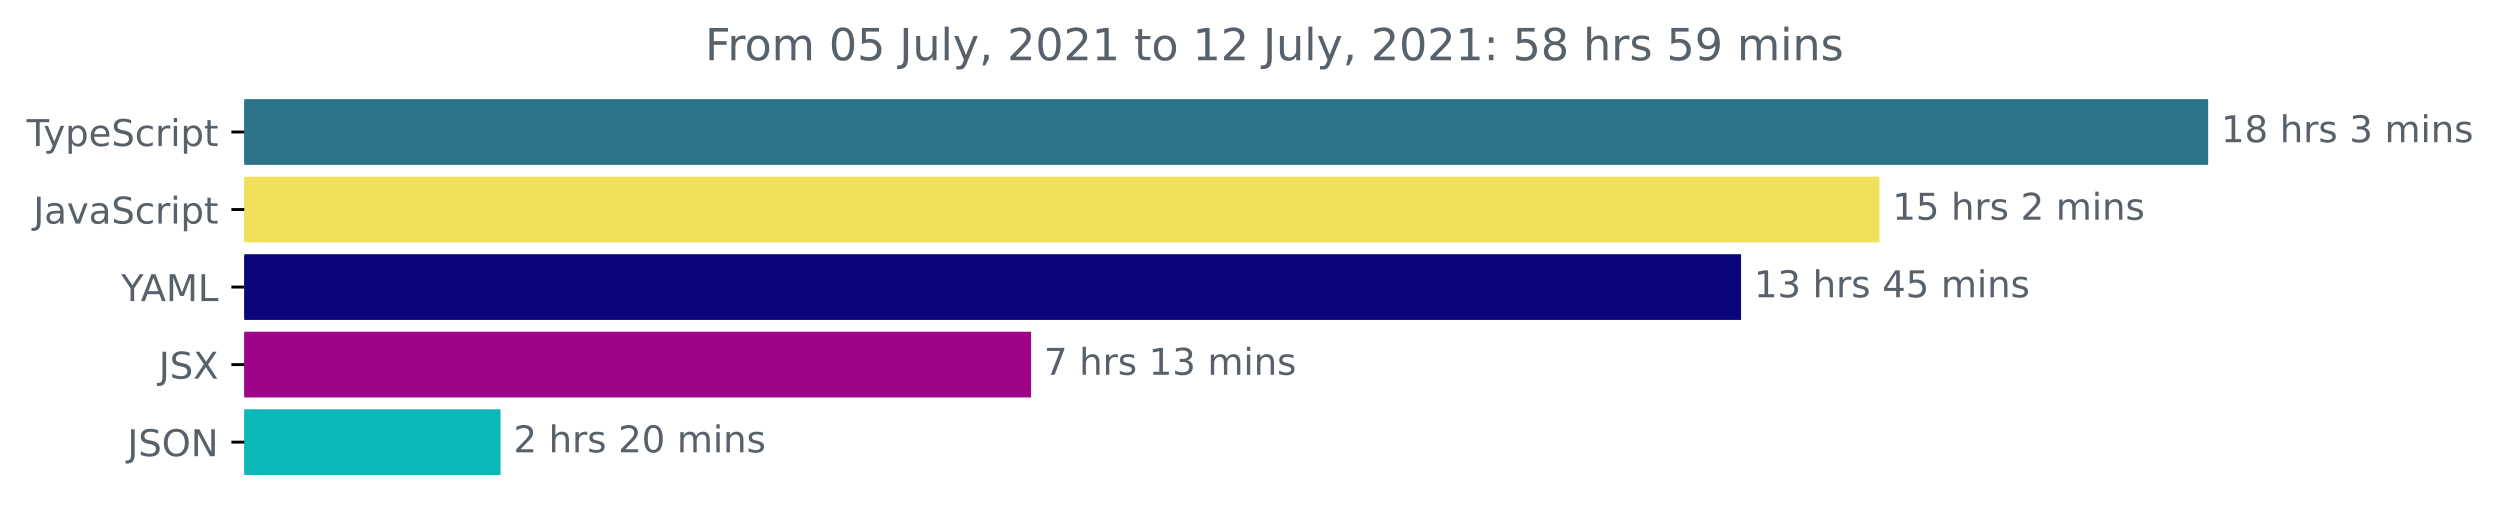
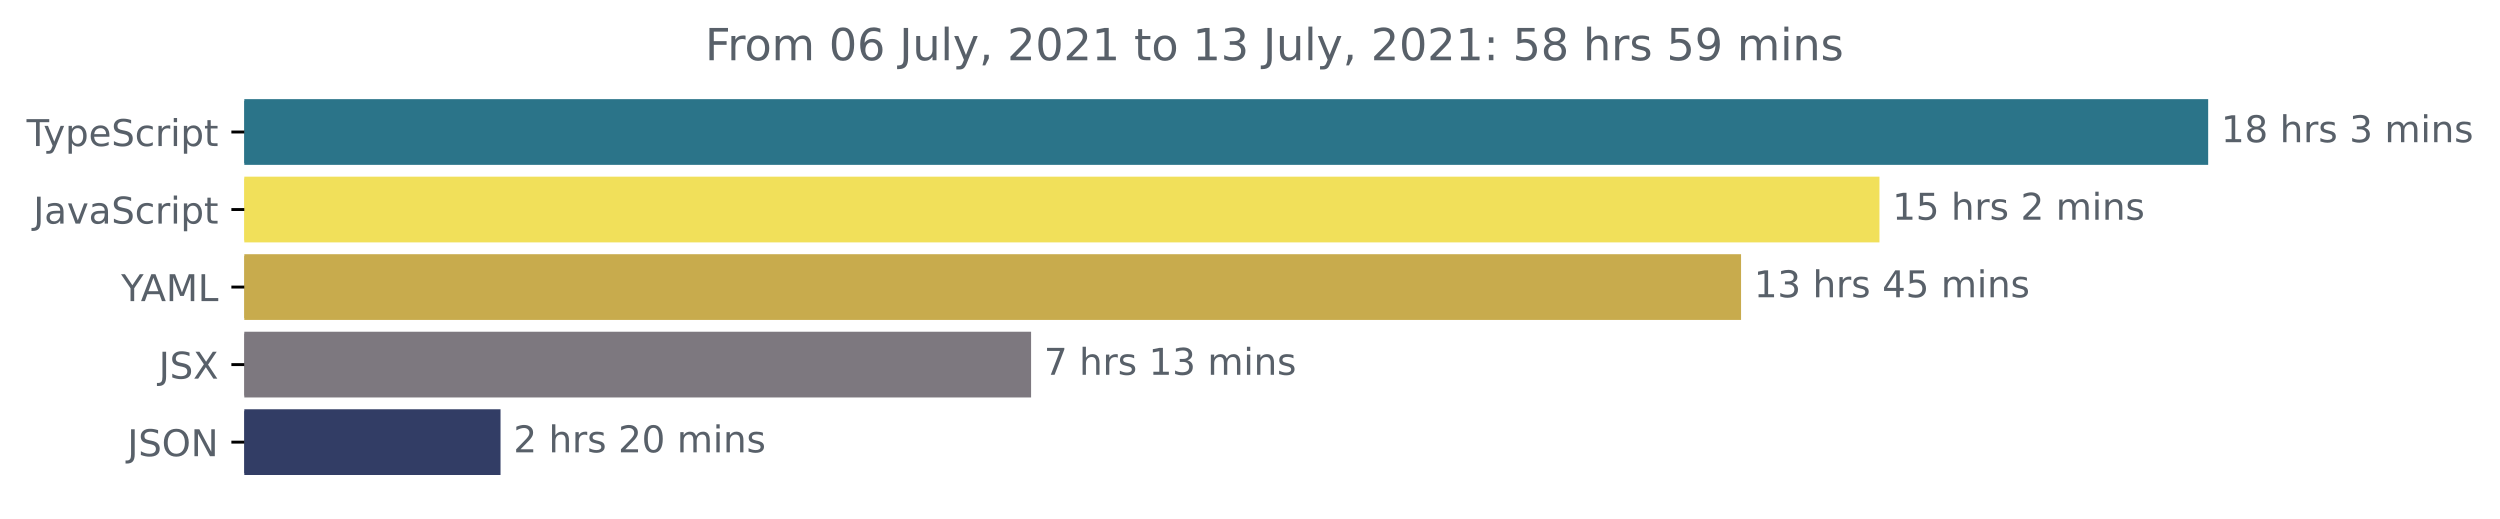
<svg xmlns="http://www.w3.org/2000/svg" xmlns:xlink="http://www.w3.org/1999/xlink" height="140.398pt" version="1.1" viewBox="0 0 677.144 140.398" width="677.144pt">
  <defs>
    <style type="text/css">*{stroke-linecap:butt;stroke-linejoin:round;}</style>
  </defs>
  <g id="figure_1">
    <g id="patch_1">
      <path d="M -0 140.398  L 677.144 140.398  L 677.144 0  L -0 0  z " style="fill:none;" />
    </g>
    <g id="axes_1">
      <g id="patch_2">
-         <path clip-path="url(#pc1fcf72a67)" d="M 66.17 27.358  L 597.599 27.358  L 597.599 44.158  L 66.17 44.158  z " style="fill:#2b7489;stroke:#2b7489;stroke-linejoin:miter;" />
+         <path clip-path="url(#pdab9b43e23)" d="M 66.17 27.358  L 597.599 27.358  L 597.599 44.158  L 66.17 44.158  z " style="fill:#2b7489;stroke:#2b7489;stroke-linejoin:miter;" />
      </g>
      <g id="patch_3">
-         <path clip-path="url(#pc1fcf72a67)" d="M 66.17 48.358  L 508.565 48.358  L 508.565 65.158  L 66.17 65.158  z " style="fill:#f1e05a;stroke:#f1e05a;stroke-linejoin:miter;" />
+         <path clip-path="url(#pdab9b43e23)" d="M 66.17 48.358  L 508.565 48.358  L 508.565 65.158  L 66.17 65.158  z " style="fill:#f1e05a;stroke:#f1e05a;stroke-linejoin:miter;" />
      </g>
      <g id="patch_4">
-         <path clip-path="url(#pc1fcf72a67)" d="M 66.17 69.358  L 471.077 69.358  L 471.077 86.158  L 66.17 86.158  z " style="fill:#0a057b;stroke:#0a057b;stroke-linejoin:miter;" />
+         <path clip-path="url(#pdab9b43e23)" d="M 66.17 69.358  L 471.077 69.358  L 471.077 86.158  L 66.17 86.158  z " style="fill:#c8ab4d;stroke:#c8ab4d;stroke-linejoin:miter;" />
      </g>
      <g id="patch_5">
-         <path clip-path="url(#pc1fcf72a67)" d="M 66.17 90.358  L 278.776 90.358  L 278.776 107.158  L 66.17 107.158  z " style="fill:#9e0488;stroke:#9e0488;stroke-linejoin:miter;" />
+         <path clip-path="url(#pdab9b43e23)" d="M 66.17 90.358  L 278.776 90.358  L 278.776 107.158  L 66.17 107.158  z " style="fill:#7d787f;stroke:#7d787f;stroke-linejoin:miter;" />
      </g>
      <g id="patch_6">
-         <path clip-path="url(#pc1fcf72a67)" d="M 66.17 111.358  L 135.072 111.358  L 135.072 128.158  L 66.17 128.158  z " style="fill:#0ab8b8;stroke:#0ab8b8;stroke-linejoin:miter;" />
+         <path clip-path="url(#pdab9b43e23)" d="M 66.17 111.358  L 135.072 111.358  L 135.072 128.158  L 66.17 128.158  z " style="fill:#323d65;stroke:#323d65;stroke-linejoin:miter;" />
      </g>
      <g id="matplotlib.axis_1" />
      <g id="matplotlib.axis_2">
        <g id="ytick_1">
          <g id="line2d_1">
            <defs>
-               <path d="M 0 0  L -3.5 0  " id="m6f7da0e2a6" style="stroke:#000000;stroke-width:0.8;" />
+               <path d="M 0 0  L -3.5 0  " id="m33b325db6b" style="stroke:#000000;stroke-width:0.8;" />
            </defs>
            <g>
-               <use style="stroke:#000000;stroke-width:0.8;" x="66.17" xlink:href="#m6f7da0e2a6" y="35.758" />
+               <use style="stroke:#000000;stroke-width:0.8;" x="66.17" xlink:href="#m33b325db6b" y="35.758" />
            </g>
          </g>
          <g id="text_1">
            <g style="fill:#586069;" transform="translate(7.2 39.55734)scale(0.1 -0.1)">
              <defs>
                <path d="M -19 4666  L 3928 4666  L 3928 4134  L 2272 4134  L 2272 0  L 1638 0  L 1638 4134  L -19 4134  L -19 4666  z " id="DejaVuSans-54" transform="scale(0.015625)" />
                <path d="M 2059 -325  Q 1816 -950 1584 -1140  Q 1353 -1331 966 -1331  L 506 -1331  L 506 -850  L 844 -850  Q 1081 -850 1212 -737  Q 1344 -625 1503 -206  L 1606 56  L 191 3500  L 800 3500  L 1894 763  L 2988 3500  L 3597 3500  L 2059 -325  z " id="DejaVuSans-79" transform="scale(0.015625)" />
                <path d="M 1159 525  L 1159 -1331  L 581 -1331  L 581 3500  L 1159 3500  L 1159 2969  Q 1341 3281 1617 3432  Q 1894 3584 2278 3584  Q 2916 3584 3314 3078  Q 3713 2572 3713 1747  Q 3713 922 3314 415  Q 2916 -91 2278 -91  Q 1894 -91 1617 61  Q 1341 213 1159 525  z M 3116 1747  Q 3116 2381 2855 2742  Q 2594 3103 2138 3103  Q 1681 3103 1420 2742  Q 1159 2381 1159 1747  Q 1159 1113 1420 752  Q 1681 391 2138 391  Q 2594 391 2855 752  Q 3116 1113 3116 1747  z " id="DejaVuSans-70" transform="scale(0.015625)" />
                <path d="M 3597 1894  L 3597 1613  L 953 1613  Q 991 1019 1311 708  Q 1631 397 2203 397  Q 2534 397 2845 478  Q 3156 559 3463 722  L 3463 178  Q 3153 47 2828 -22  Q 2503 -91 2169 -91  Q 1331 -91 842 396  Q 353 884 353 1716  Q 353 2575 817 3079  Q 1281 3584 2069 3584  Q 2775 3584 3186 3129  Q 3597 2675 3597 1894  z M 3022 2063  Q 3016 2534 2758 2815  Q 2500 3097 2075 3097  Q 1594 3097 1305 2825  Q 1016 2553 972 2059  L 3022 2063  z " id="DejaVuSans-65" transform="scale(0.015625)" />
                <path d="M 3425 4513  L 3425 3897  Q 3066 4069 2747 4153  Q 2428 4238 2131 4238  Q 1616 4238 1336 4038  Q 1056 3838 1056 3469  Q 1056 3159 1242 3001  Q 1428 2844 1947 2747  L 2328 2669  Q 3034 2534 3370 2195  Q 3706 1856 3706 1288  Q 3706 609 3251 259  Q 2797 -91 1919 -91  Q 1588 -91 1214 -16  Q 841 59 441 206  L 441 856  Q 825 641 1194 531  Q 1563 422 1919 422  Q 2459 422 2753 634  Q 3047 847 3047 1241  Q 3047 1584 2836 1778  Q 2625 1972 2144 2069  L 1759 2144  Q 1053 2284 737 2584  Q 422 2884 422 3419  Q 422 4038 858 4394  Q 1294 4750 2059 4750  Q 2388 4750 2728 4690  Q 3069 4631 3425 4513  z " id="DejaVuSans-53" transform="scale(0.015625)" />
                <path d="M 3122 3366  L 3122 2828  Q 2878 2963 2633 3030  Q 2388 3097 2138 3097  Q 1578 3097 1268 2742  Q 959 2388 959 1747  Q 959 1106 1268 751  Q 1578 397 2138 397  Q 2388 397 2633 464  Q 2878 531 3122 666  L 3122 134  Q 2881 22 2623 -34  Q 2366 -91 2075 -91  Q 1284 -91 818 406  Q 353 903 353 1747  Q 353 2603 823 3093  Q 1294 3584 2113 3584  Q 2378 3584 2631 3529  Q 2884 3475 3122 3366  z " id="DejaVuSans-63" transform="scale(0.015625)" />
                <path d="M 2631 2963  Q 2534 3019 2420 3045  Q 2306 3072 2169 3072  Q 1681 3072 1420 2755  Q 1159 2438 1159 1844  L 1159 0  L 581 0  L 581 3500  L 1159 3500  L 1159 2956  Q 1341 3275 1631 3429  Q 1922 3584 2338 3584  Q 2397 3584 2469 3576  Q 2541 3569 2628 3553  L 2631 2963  z " id="DejaVuSans-72" transform="scale(0.015625)" />
                <path d="M 603 3500  L 1178 3500  L 1178 0  L 603 0  L 603 3500  z M 603 4863  L 1178 4863  L 1178 4134  L 603 4134  L 603 4863  z " id="DejaVuSans-69" transform="scale(0.015625)" />
                <path d="M 1172 4494  L 1172 3500  L 2356 3500  L 2356 3053  L 1172 3053  L 1172 1153  Q 1172 725 1289 603  Q 1406 481 1766 481  L 2356 481  L 2356 0  L 1766 0  Q 1100 0 847 248  Q 594 497 594 1153  L 594 3053  L 172 3053  L 172 3500  L 594 3500  L 594 4494  L 1172 4494  z " id="DejaVuSans-74" transform="scale(0.015625)" />
              </defs>
              <use xlink:href="#DejaVuSans-54" />
              <use x="45.459" xlink:href="#DejaVuSans-79" />
              <use x="104.639" xlink:href="#DejaVuSans-70" />
              <use x="168.115" xlink:href="#DejaVuSans-65" />
              <use x="229.639" xlink:href="#DejaVuSans-53" />
              <use x="293.115" xlink:href="#DejaVuSans-63" />
              <use x="348.096" xlink:href="#DejaVuSans-72" />
              <use x="389.209" xlink:href="#DejaVuSans-69" />
              <use x="416.992" xlink:href="#DejaVuSans-70" />
              <use x="480.469" xlink:href="#DejaVuSans-74" />
            </g>
          </g>
        </g>
        <g id="ytick_2">
          <g id="line2d_2">
            <g>
-               <use style="stroke:#000000;stroke-width:0.8;" x="66.17" xlink:href="#m6f7da0e2a6" y="56.758" />
+               <use style="stroke:#000000;stroke-width:0.8;" x="66.17" xlink:href="#m33b325db6b" y="56.758" />
            </g>
          </g>
          <g id="text_2">
            <g style="fill:#586069;" transform="translate(9.040625 60.55734)scale(0.1 -0.1)">
              <defs>
                <path d="M 628 4666  L 1259 4666  L 1259 325  Q 1259 -519 939 -900  Q 619 -1281 -91 -1281  L -331 -1281  L -331 -750  L -134 -750  Q 284 -750 456 -515  Q 628 -281 628 325  L 628 4666  z " id="DejaVuSans-4a" transform="scale(0.015625)" />
                <path d="M 2194 1759  Q 1497 1759 1228 1600  Q 959 1441 959 1056  Q 959 750 1161 570  Q 1363 391 1709 391  Q 2188 391 2477 730  Q 2766 1069 2766 1631  L 2766 1759  L 2194 1759  z M 3341 1997  L 3341 0  L 2766 0  L 2766 531  Q 2569 213 2275 61  Q 1981 -91 1556 -91  Q 1019 -91 701 211  Q 384 513 384 1019  Q 384 1609 779 1909  Q 1175 2209 1959 2209  L 2766 2209  L 2766 2266  Q 2766 2663 2505 2880  Q 2244 3097 1772 3097  Q 1472 3097 1187 3025  Q 903 2953 641 2809  L 641 3341  Q 956 3463 1253 3523  Q 1550 3584 1831 3584  Q 2591 3584 2966 3190  Q 3341 2797 3341 1997  z " id="DejaVuSans-61" transform="scale(0.015625)" />
                <path d="M 191 3500  L 800 3500  L 1894 563  L 2988 3500  L 3597 3500  L 2284 0  L 1503 0  L 191 3500  z " id="DejaVuSans-76" transform="scale(0.015625)" />
              </defs>
              <use xlink:href="#DejaVuSans-4a" />
              <use x="29.492" xlink:href="#DejaVuSans-61" />
              <use x="90.771" xlink:href="#DejaVuSans-76" />
              <use x="149.951" xlink:href="#DejaVuSans-61" />
              <use x="211.23" xlink:href="#DejaVuSans-53" />
              <use x="274.707" xlink:href="#DejaVuSans-63" />
              <use x="329.688" xlink:href="#DejaVuSans-72" />
              <use x="370.801" xlink:href="#DejaVuSans-69" />
              <use x="398.584" xlink:href="#DejaVuSans-70" />
              <use x="462.061" xlink:href="#DejaVuSans-74" />
            </g>
          </g>
        </g>
        <g id="ytick_3">
          <g id="line2d_3">
            <g>
-               <use style="stroke:#000000;stroke-width:0.8;" x="66.17" xlink:href="#m6f7da0e2a6" y="77.758" />
+               <use style="stroke:#000000;stroke-width:0.8;" x="66.17" xlink:href="#m33b325db6b" y="77.758" />
            </g>
          </g>
          <g id="text_3">
            <g style="fill:#586069;" transform="translate(32.79688 81.55734)scale(0.1 -0.1)">
              <defs>
                <path d="M -13 4666  L 666 4666  L 1959 2747  L 3244 4666  L 3922 4666  L 2272 2222  L 2272 0  L 1638 0  L 1638 2222  L -13 4666  z " id="DejaVuSans-59" transform="scale(0.015625)" />
                <path d="M 2188 4044  L 1331 1722  L 3047 1722  L 2188 4044  z M 1831 4666  L 2547 4666  L 4325 0  L 3669 0  L 3244 1197  L 1141 1197  L 716 0  L 50 0  L 1831 4666  z " id="DejaVuSans-41" transform="scale(0.015625)" />
                <path d="M 628 4666  L 1569 4666  L 2759 1491  L 3956 4666  L 4897 4666  L 4897 0  L 4281 0  L 4281 4097  L 3078 897  L 2444 897  L 1241 4097  L 1241 0  L 628 0  L 628 4666  z " id="DejaVuSans-4d" transform="scale(0.015625)" />
                <path d="M 628 4666  L 1259 4666  L 1259 531  L 3531 531  L 3531 0  L 628 0  L 628 4666  z " id="DejaVuSans-4c" transform="scale(0.015625)" />
              </defs>
              <use xlink:href="#DejaVuSans-59" />
              <use x="53.334" xlink:href="#DejaVuSans-41" />
              <use x="121.742" xlink:href="#DejaVuSans-4d" />
              <use x="208.021" xlink:href="#DejaVuSans-4c" />
            </g>
          </g>
        </g>
        <g id="ytick_4">
          <g id="line2d_4">
            <g>
-               <use style="stroke:#000000;stroke-width:0.8;" x="66.17" xlink:href="#m6f7da0e2a6" y="98.758" />
+               <use style="stroke:#000000;stroke-width:0.8;" x="66.17" xlink:href="#m33b325db6b" y="98.758" />
            </g>
          </g>
          <g id="text_4">
            <g style="fill:#586069;" transform="translate(43.02188 102.5573)scale(0.1 -0.1)">
              <defs>
                <path d="M 403 4666  L 1081 4666  L 2241 2931  L 3406 4666  L 4084 4666  L 2584 2425  L 4184 0  L 3506 0  L 2194 1984  L 872 0  L 191 0  L 1856 2491  L 403 4666  z " id="DejaVuSans-58" transform="scale(0.015625)" />
              </defs>
              <use xlink:href="#DejaVuSans-4a" />
              <use x="29.492" xlink:href="#DejaVuSans-53" />
              <use x="92.969" xlink:href="#DejaVuSans-58" />
            </g>
          </g>
        </g>
        <g id="ytick_5">
          <g id="line2d_5">
            <g>
-               <use style="stroke:#000000;stroke-width:0.8;" x="66.17" xlink:href="#m6f7da0e2a6" y="119.758" />
+               <use style="stroke:#000000;stroke-width:0.8;" x="66.17" xlink:href="#m33b325db6b" y="119.758" />
            </g>
          </g>
          <g id="text_5">
            <g style="fill:#586069;" transform="translate(34.51875 123.5573)scale(0.1 -0.1)">
              <defs>
                <path d="M 2522 4238  Q 1834 4238 1429 3725  Q 1025 3213 1025 2328  Q 1025 1447 1429 934  Q 1834 422 2522 422  Q 3209 422 3611 934  Q 4013 1447 4013 2328  Q 4013 3213 3611 3725  Q 3209 4238 2522 4238  z M 2522 4750  Q 3503 4750 4090 4092  Q 4678 3434 4678 2328  Q 4678 1225 4090 567  Q 3503 -91 2522 -91  Q 1538 -91 948 565  Q 359 1222 359 2328  Q 359 3434 948 4092  Q 1538 4750 2522 4750  z " id="DejaVuSans-4f" transform="scale(0.015625)" />
                <path d="M 628 4666  L 1478 4666  L 3547 763  L 3547 4666  L 4159 4666  L 4159 0  L 3309 0  L 1241 3903  L 1241 0  L 628 0  L 628 4666  z " id="DejaVuSans-4e" transform="scale(0.015625)" />
              </defs>
              <use xlink:href="#DejaVuSans-4a" />
              <use x="29.492" xlink:href="#DejaVuSans-53" />
              <use x="92.969" xlink:href="#DejaVuSans-4f" />
              <use x="171.68" xlink:href="#DejaVuSans-4e" />
            </g>
          </g>
        </g>
      </g>
      <g id="text_6">
        <g style="fill:#586069;" transform="translate(601.5989 38.5175)scale(0.1 -0.1)">
          <defs>
            <path d="M 794 531  L 1825 531  L 1825 4091  L 703 3866  L 703 4441  L 1819 4666  L 2450 4666  L 2450 531  L 3481 531  L 3481 0  L 794 0  L 794 531  z " id="DejaVuSans-31" transform="scale(0.015625)" />
            <path d="M 2034 2216  Q 1584 2216 1326 1975  Q 1069 1734 1069 1313  Q 1069 891 1326 650  Q 1584 409 2034 409  Q 2484 409 2743 651  Q 3003 894 3003 1313  Q 3003 1734 2745 1975  Q 2488 2216 2034 2216  z M 1403 2484  Q 997 2584 770 2862  Q 544 3141 544 3541  Q 544 4100 942 4425  Q 1341 4750 2034 4750  Q 2731 4750 3128 4425  Q 3525 4100 3525 3541  Q 3525 3141 3298 2862  Q 3072 2584 2669 2484  Q 3125 2378 3379 2068  Q 3634 1759 3634 1313  Q 3634 634 3220 271  Q 2806 -91 2034 -91  Q 1263 -91 848 271  Q 434 634 434 1313  Q 434 1759 690 2068  Q 947 2378 1403 2484  z M 1172 3481  Q 1172 3119 1398 2916  Q 1625 2713 2034 2713  Q 2441 2713 2670 2916  Q 2900 3119 2900 3481  Q 2900 3844 2670 4047  Q 2441 4250 2034 4250  Q 1625 4250 1398 4047  Q 1172 3844 1172 3481  z " id="DejaVuSans-38" transform="scale(0.015625)" />
            <path id="DejaVuSans-20" transform="scale(0.015625)" />
            <path d="M 3513 2113  L 3513 0  L 2938 0  L 2938 2094  Q 2938 2591 2744 2837  Q 2550 3084 2163 3084  Q 1697 3084 1428 2787  Q 1159 2491 1159 1978  L 1159 0  L 581 0  L 581 4863  L 1159 4863  L 1159 2956  Q 1366 3272 1645 3428  Q 1925 3584 2291 3584  Q 2894 3584 3203 3211  Q 3513 2838 3513 2113  z " id="DejaVuSans-68" transform="scale(0.015625)" />
            <path d="M 2834 3397  L 2834 2853  Q 2591 2978 2328 3040  Q 2066 3103 1784 3103  Q 1356 3103 1142 2972  Q 928 2841 928 2578  Q 928 2378 1081 2264  Q 1234 2150 1697 2047  L 1894 2003  Q 2506 1872 2764 1633  Q 3022 1394 3022 966  Q 3022 478 2636 193  Q 2250 -91 1575 -91  Q 1294 -91 989 -36  Q 684 19 347 128  L 347 722  Q 666 556 975 473  Q 1284 391 1588 391  Q 1994 391 2212 530  Q 2431 669 2431 922  Q 2431 1156 2273 1281  Q 2116 1406 1581 1522  L 1381 1569  Q 847 1681 609 1914  Q 372 2147 372 2553  Q 372 3047 722 3315  Q 1072 3584 1716 3584  Q 2034 3584 2315 3537  Q 2597 3491 2834 3397  z " id="DejaVuSans-73" transform="scale(0.015625)" />
            <path d="M 2597 2516  Q 3050 2419 3304 2112  Q 3559 1806 3559 1356  Q 3559 666 3084 287  Q 2609 -91 1734 -91  Q 1441 -91 1130 -33  Q 819 25 488 141  L 488 750  Q 750 597 1062 519  Q 1375 441 1716 441  Q 2309 441 2620 675  Q 2931 909 2931 1356  Q 2931 1769 2642 2001  Q 2353 2234 1838 2234  L 1294 2234  L 1294 2753  L 1863 2753  Q 2328 2753 2575 2939  Q 2822 3125 2822 3475  Q 2822 3834 2567 4026  Q 2313 4219 1838 4219  Q 1578 4219 1281 4162  Q 984 4106 628 3988  L 628 4550  Q 988 4650 1302 4700  Q 1616 4750 1894 4750  Q 2613 4750 3031 4423  Q 3450 4097 3450 3541  Q 3450 3153 3228 2886  Q 3006 2619 2597 2516  z " id="DejaVuSans-33" transform="scale(0.015625)" />
            <path d="M 3328 2828  Q 3544 3216 3844 3400  Q 4144 3584 4550 3584  Q 5097 3584 5394 3201  Q 5691 2819 5691 2113  L 5691 0  L 5113 0  L 5113 2094  Q 5113 2597 4934 2840  Q 4756 3084 4391 3084  Q 3944 3084 3684 2787  Q 3425 2491 3425 1978  L 3425 0  L 2847 0  L 2847 2094  Q 2847 2600 2669 2842  Q 2491 3084 2119 3084  Q 1678 3084 1418 2786  Q 1159 2488 1159 1978  L 1159 0  L 581 0  L 581 3500  L 1159 3500  L 1159 2956  Q 1356 3278 1631 3431  Q 1906 3584 2284 3584  Q 2666 3584 2933 3390  Q 3200 3197 3328 2828  z " id="DejaVuSans-6d" transform="scale(0.015625)" />
            <path d="M 3513 2113  L 3513 0  L 2938 0  L 2938 2094  Q 2938 2591 2744 2837  Q 2550 3084 2163 3084  Q 1697 3084 1428 2787  Q 1159 2491 1159 1978  L 1159 0  L 581 0  L 581 3500  L 1159 3500  L 1159 2956  Q 1366 3272 1645 3428  Q 1925 3584 2291 3584  Q 2894 3584 3203 3211  Q 3513 2838 3513 2113  z " id="DejaVuSans-6e" transform="scale(0.015625)" />
          </defs>
          <use xlink:href="#DejaVuSans-31" />
          <use x="63.623" xlink:href="#DejaVuSans-38" />
          <use x="127.246" xlink:href="#DejaVuSans-20" />
          <use x="159.033" xlink:href="#DejaVuSans-68" />
          <use x="222.412" xlink:href="#DejaVuSans-72" />
          <use x="263.525" xlink:href="#DejaVuSans-73" />
          <use x="315.625" xlink:href="#DejaVuSans-20" />
          <use x="347.412" xlink:href="#DejaVuSans-33" />
          <use x="411.035" xlink:href="#DejaVuSans-20" />
          <use x="442.822" xlink:href="#DejaVuSans-6d" />
          <use x="540.234" xlink:href="#DejaVuSans-69" />
          <use x="568.018" xlink:href="#DejaVuSans-6e" />
          <use x="631.396" xlink:href="#DejaVuSans-73" />
        </g>
      </g>
      <g id="text_7">
        <g style="fill:#586069;" transform="translate(512.5646 59.5175)scale(0.1 -0.1)">
          <defs>
            <path d="M 691 4666  L 3169 4666  L 3169 4134  L 1269 4134  L 1269 2991  Q 1406 3038 1543 3061  Q 1681 3084 1819 3084  Q 2600 3084 3056 2656  Q 3513 2228 3513 1497  Q 3513 744 3044 326  Q 2575 -91 1722 -91  Q 1428 -91 1123 -41  Q 819 9 494 109  L 494 744  Q 775 591 1075 516  Q 1375 441 1709 441  Q 2250 441 2565 725  Q 2881 1009 2881 1497  Q 2881 1984 2565 2268  Q 2250 2553 1709 2553  Q 1456 2553 1204 2497  Q 953 2441 691 2322  L 691 4666  z " id="DejaVuSans-35" transform="scale(0.015625)" />
            <path d="M 1228 531  L 3431 531  L 3431 0  L 469 0  L 469 531  Q 828 903 1448 1529  Q 2069 2156 2228 2338  Q 2531 2678 2651 2914  Q 2772 3150 2772 3378  Q 2772 3750 2511 3984  Q 2250 4219 1831 4219  Q 1534 4219 1204 4116  Q 875 4013 500 3803  L 500 4441  Q 881 4594 1212 4672  Q 1544 4750 1819 4750  Q 2544 4750 2975 4387  Q 3406 4025 3406 3419  Q 3406 3131 3298 2873  Q 3191 2616 2906 2266  Q 2828 2175 2409 1742  Q 1991 1309 1228 531  z " id="DejaVuSans-32" transform="scale(0.015625)" />
          </defs>
          <use xlink:href="#DejaVuSans-31" />
          <use x="63.623" xlink:href="#DejaVuSans-35" />
          <use x="127.246" xlink:href="#DejaVuSans-20" />
          <use x="159.033" xlink:href="#DejaVuSans-68" />
          <use x="222.412" xlink:href="#DejaVuSans-72" />
          <use x="263.525" xlink:href="#DejaVuSans-73" />
          <use x="315.625" xlink:href="#DejaVuSans-20" />
          <use x="347.412" xlink:href="#DejaVuSans-32" />
          <use x="411.035" xlink:href="#DejaVuSans-20" />
          <use x="442.822" xlink:href="#DejaVuSans-6d" />
          <use x="540.234" xlink:href="#DejaVuSans-69" />
          <use x="568.018" xlink:href="#DejaVuSans-6e" />
          <use x="631.396" xlink:href="#DejaVuSans-73" />
        </g>
      </g>
      <g id="text_8">
        <g style="fill:#586069;" transform="translate(475.0765 80.5175)scale(0.1 -0.1)">
          <defs>
            <path d="M 2419 4116  L 825 1625  L 2419 1625  L 2419 4116  z M 2253 4666  L 3047 4666  L 3047 1625  L 3713 1625  L 3713 1100  L 3047 1100  L 3047 0  L 2419 0  L 2419 1100  L 313 1100  L 313 1709  L 2253 4666  z " id="DejaVuSans-34" transform="scale(0.015625)" />
          </defs>
          <use xlink:href="#DejaVuSans-31" />
          <use x="63.623" xlink:href="#DejaVuSans-33" />
          <use x="127.246" xlink:href="#DejaVuSans-20" />
          <use x="159.033" xlink:href="#DejaVuSans-68" />
          <use x="222.412" xlink:href="#DejaVuSans-72" />
          <use x="263.525" xlink:href="#DejaVuSans-73" />
          <use x="315.625" xlink:href="#DejaVuSans-20" />
          <use x="347.412" xlink:href="#DejaVuSans-34" />
          <use x="411.035" xlink:href="#DejaVuSans-35" />
          <use x="474.658" xlink:href="#DejaVuSans-20" />
          <use x="506.445" xlink:href="#DejaVuSans-6d" />
          <use x="603.857" xlink:href="#DejaVuSans-69" />
          <use x="631.641" xlink:href="#DejaVuSans-6e" />
          <use x="695.02" xlink:href="#DejaVuSans-73" />
        </g>
      </g>
      <g id="text_9">
        <g style="fill:#586069;" transform="translate(282.7765 101.5175)scale(0.1 -0.1)">
          <defs>
            <path d="M 525 4666  L 3525 4666  L 3525 4397  L 1831 0  L 1172 0  L 2766 4134  L 525 4134  L 525 4666  z " id="DejaVuSans-37" transform="scale(0.015625)" />
          </defs>
          <use xlink:href="#DejaVuSans-37" />
          <use x="63.623" xlink:href="#DejaVuSans-20" />
          <use x="95.41" xlink:href="#DejaVuSans-68" />
          <use x="158.789" xlink:href="#DejaVuSans-72" />
          <use x="199.902" xlink:href="#DejaVuSans-73" />
          <use x="252.002" xlink:href="#DejaVuSans-20" />
          <use x="283.789" xlink:href="#DejaVuSans-31" />
          <use x="347.412" xlink:href="#DejaVuSans-33" />
          <use x="411.035" xlink:href="#DejaVuSans-20" />
          <use x="442.822" xlink:href="#DejaVuSans-6d" />
          <use x="540.234" xlink:href="#DejaVuSans-69" />
          <use x="568.018" xlink:href="#DejaVuSans-6e" />
          <use x="631.396" xlink:href="#DejaVuSans-73" />
        </g>
      </g>
      <g id="text_10">
        <g style="fill:#586069;" transform="translate(139.0721 122.5175)scale(0.1 -0.1)">
          <defs>
            <path d="M 2034 4250  Q 1547 4250 1301 3770  Q 1056 3291 1056 2328  Q 1056 1369 1301 889  Q 1547 409 2034 409  Q 2525 409 2770 889  Q 3016 1369 3016 2328  Q 3016 3291 2770 3770  Q 2525 4250 2034 4250  z M 2034 4750  Q 2819 4750 3233 4129  Q 3647 3509 3647 2328  Q 3647 1150 3233 529  Q 2819 -91 2034 -91  Q 1250 -91 836 529  Q 422 1150 422 2328  Q 422 3509 836 4129  Q 1250 4750 2034 4750  z " id="DejaVuSans-30" transform="scale(0.015625)" />
          </defs>
          <use xlink:href="#DejaVuSans-32" />
          <use x="63.623" xlink:href="#DejaVuSans-20" />
          <use x="95.41" xlink:href="#DejaVuSans-68" />
          <use x="158.789" xlink:href="#DejaVuSans-72" />
          <use x="199.902" xlink:href="#DejaVuSans-73" />
          <use x="252.002" xlink:href="#DejaVuSans-20" />
          <use x="283.789" xlink:href="#DejaVuSans-32" />
          <use x="347.412" xlink:href="#DejaVuSans-30" />
          <use x="411.035" xlink:href="#DejaVuSans-20" />
          <use x="442.822" xlink:href="#DejaVuSans-6d" />
          <use x="540.234" xlink:href="#DejaVuSans-69" />
          <use x="568.018" xlink:href="#DejaVuSans-6e" />
          <use x="631.396" xlink:href="#DejaVuSans-73" />
        </g>
      </g>
      <g id="text_11">
        <g style="fill:#586069;" transform="translate(190.9778 16.31812)scale(0.12 -0.12)">
          <defs>
            <path d="M 628 4666  L 3309 4666  L 3309 4134  L 1259 4134  L 1259 2759  L 3109 2759  L 3109 2228  L 1259 2228  L 1259 0  L 628 0  L 628 4666  z " id="DejaVuSans-46" transform="scale(0.015625)" />
            <path d="M 1959 3097  Q 1497 3097 1228 2736  Q 959 2375 959 1747  Q 959 1119 1226 758  Q 1494 397 1959 397  Q 2419 397 2687 759  Q 2956 1122 2956 1747  Q 2956 2369 2687 2733  Q 2419 3097 1959 3097  z M 1959 3584  Q 2709 3584 3137 3096  Q 3566 2609 3566 1747  Q 3566 888 3137 398  Q 2709 -91 1959 -91  Q 1206 -91 779 398  Q 353 888 353 1747  Q 353 2609 779 3096  Q 1206 3584 1959 3584  z " id="DejaVuSans-6f" transform="scale(0.015625)" />
+             <path d="M 2113 2584  Q 1688 2584 1439 2293  Q 1191 2003 1191 1497  Q 1191 994 1439 701  Q 1688 409 2113 409  Q 2538 409 2786 701  Q 3034 994 3034 1497  Q 3034 2003 2786 2293  Q 2538 2584 2113 2584  z M 3366 4563  L 3366 3988  Q 3128 4100 2886 4159  Q 2644 4219 2406 4219  Q 1781 4219 1451 3797  Q 1122 3375 1075 2522  Q 1259 2794 1537 2939  Q 1816 3084 2150 3084  Q 2853 3084 3261 2657  Q 3669 2231 3669 1497  Q 3669 778 3244 343  Q 2819 -91 2113 -91  Q 1303 -91 875 529  Q 447 1150 447 2328  Q 447 3434 972 4092  Q 1497 4750 2381 4750  Q 2619 4750 2861 4703  Q 3103 4656 3366 4563  z " id="DejaVuSans-36" transform="scale(0.015625)" />
            <path d="M 544 1381  L 544 3500  L 1119 3500  L 1119 1403  Q 1119 906 1312 657  Q 1506 409 1894 409  Q 2359 409 2629 706  Q 2900 1003 2900 1516  L 2900 3500  L 3475 3500  L 3475 0  L 2900 0  L 2900 538  Q 2691 219 2414 64  Q 2138 -91 1772 -91  Q 1169 -91 856 284  Q 544 659 544 1381  z M 1991 3584  L 1991 3584  z " id="DejaVuSans-75" transform="scale(0.015625)" />
            <path d="M 603 4863  L 1178 4863  L 1178 0  L 603 0  L 603 4863  z " id="DejaVuSans-6c" transform="scale(0.015625)" />
            <path d="M 750 794  L 1409 794  L 1409 256  L 897 -744  L 494 -744  L 750 256  L 750 794  z " id="DejaVuSans-2c" transform="scale(0.015625)" />
            <path d="M 750 794  L 1409 794  L 1409 0  L 750 0  L 750 794  z M 750 3309  L 1409 3309  L 1409 2516  L 750 2516  L 750 3309  z " id="DejaVuSans-3a" transform="scale(0.015625)" />
            <path d="M 703 97  L 703 672  Q 941 559 1184 500  Q 1428 441 1663 441  Q 2288 441 2617 861  Q 2947 1281 2994 2138  Q 2813 1869 2534 1725  Q 2256 1581 1919 1581  Q 1219 1581 811 2004  Q 403 2428 403 3163  Q 403 3881 828 4315  Q 1253 4750 1959 4750  Q 2769 4750 3195 4129  Q 3622 3509 3622 2328  Q 3622 1225 3098 567  Q 2575 -91 1691 -91  Q 1453 -91 1209 -44  Q 966 3 703 97  z M 1959 2075  Q 2384 2075 2632 2365  Q 2881 2656 2881 3163  Q 2881 3666 2632 3958  Q 2384 4250 1959 4250  Q 1534 4250 1286 3958  Q 1038 3666 1038 3163  Q 1038 2656 1286 2365  Q 1534 2075 1959 2075  z " id="DejaVuSans-39" transform="scale(0.015625)" />
          </defs>
          <use xlink:href="#DejaVuSans-46" />
          <use x="50.27" xlink:href="#DejaVuSans-72" />
          <use x="89.133" xlink:href="#DejaVuSans-6f" />
          <use x="150.314" xlink:href="#DejaVuSans-6d" />
          <use x="247.727" xlink:href="#DejaVuSans-20" />
          <use x="279.514" xlink:href="#DejaVuSans-30" />
-           <use x="343.137" xlink:href="#DejaVuSans-35" />
+           <use x="343.137" xlink:href="#DejaVuSans-36" />
          <use x="406.76" xlink:href="#DejaVuSans-20" />
          <use x="438.547" xlink:href="#DejaVuSans-4a" />
          <use x="468.039" xlink:href="#DejaVuSans-75" />
          <use x="531.418" xlink:href="#DejaVuSans-6c" />
          <use x="559.201" xlink:href="#DejaVuSans-79" />
          <use x="618.381" xlink:href="#DejaVuSans-2c" />
          <use x="650.168" xlink:href="#DejaVuSans-20" />
          <use x="681.955" xlink:href="#DejaVuSans-32" />
          <use x="745.578" xlink:href="#DejaVuSans-30" />
          <use x="809.201" xlink:href="#DejaVuSans-32" />
          <use x="872.824" xlink:href="#DejaVuSans-31" />
          <use x="936.447" xlink:href="#DejaVuSans-20" />
          <use x="968.234" xlink:href="#DejaVuSans-74" />
          <use x="1007.443" xlink:href="#DejaVuSans-6f" />
          <use x="1068.625" xlink:href="#DejaVuSans-20" />
          <use x="1100.412" xlink:href="#DejaVuSans-31" />
-           <use x="1164.035" xlink:href="#DejaVuSans-32" />
+           <use x="1164.035" xlink:href="#DejaVuSans-33" />
          <use x="1227.658" xlink:href="#DejaVuSans-20" />
          <use x="1259.445" xlink:href="#DejaVuSans-4a" />
          <use x="1288.938" xlink:href="#DejaVuSans-75" />
          <use x="1352.316" xlink:href="#DejaVuSans-6c" />
          <use x="1380.1" xlink:href="#DejaVuSans-79" />
          <use x="1439.279" xlink:href="#DejaVuSans-2c" />
          <use x="1471.066" xlink:href="#DejaVuSans-20" />
          <use x="1502.854" xlink:href="#DejaVuSans-32" />
          <use x="1566.477" xlink:href="#DejaVuSans-30" />
          <use x="1630.1" xlink:href="#DejaVuSans-32" />
          <use x="1693.723" xlink:href="#DejaVuSans-31" />
          <use x="1757.346" xlink:href="#DejaVuSans-3a" />
          <use x="1791.037" xlink:href="#DejaVuSans-20" />
          <use x="1822.824" xlink:href="#DejaVuSans-35" />
          <use x="1886.447" xlink:href="#DejaVuSans-38" />
          <use x="1950.07" xlink:href="#DejaVuSans-20" />
          <use x="1981.857" xlink:href="#DejaVuSans-68" />
          <use x="2045.236" xlink:href="#DejaVuSans-72" />
          <use x="2086.35" xlink:href="#DejaVuSans-73" />
          <use x="2138.449" xlink:href="#DejaVuSans-20" />
          <use x="2170.236" xlink:href="#DejaVuSans-35" />
          <use x="2233.859" xlink:href="#DejaVuSans-39" />
          <use x="2297.482" xlink:href="#DejaVuSans-20" />
          <use x="2329.27" xlink:href="#DejaVuSans-6d" />
          <use x="2426.682" xlink:href="#DejaVuSans-69" />
          <use x="2454.465" xlink:href="#DejaVuSans-6e" />
          <use x="2517.844" xlink:href="#DejaVuSans-73" />
        </g>
      </g>
    </g>
  </g>
  <defs>
-     <clipPath id="pc1fcf72a67">
+     <clipPath id="pdab9b43e23">
      <rect height="110.88" width="558" x="66.17" y="22.318" />
    </clipPath>
  </defs>
</svg>
